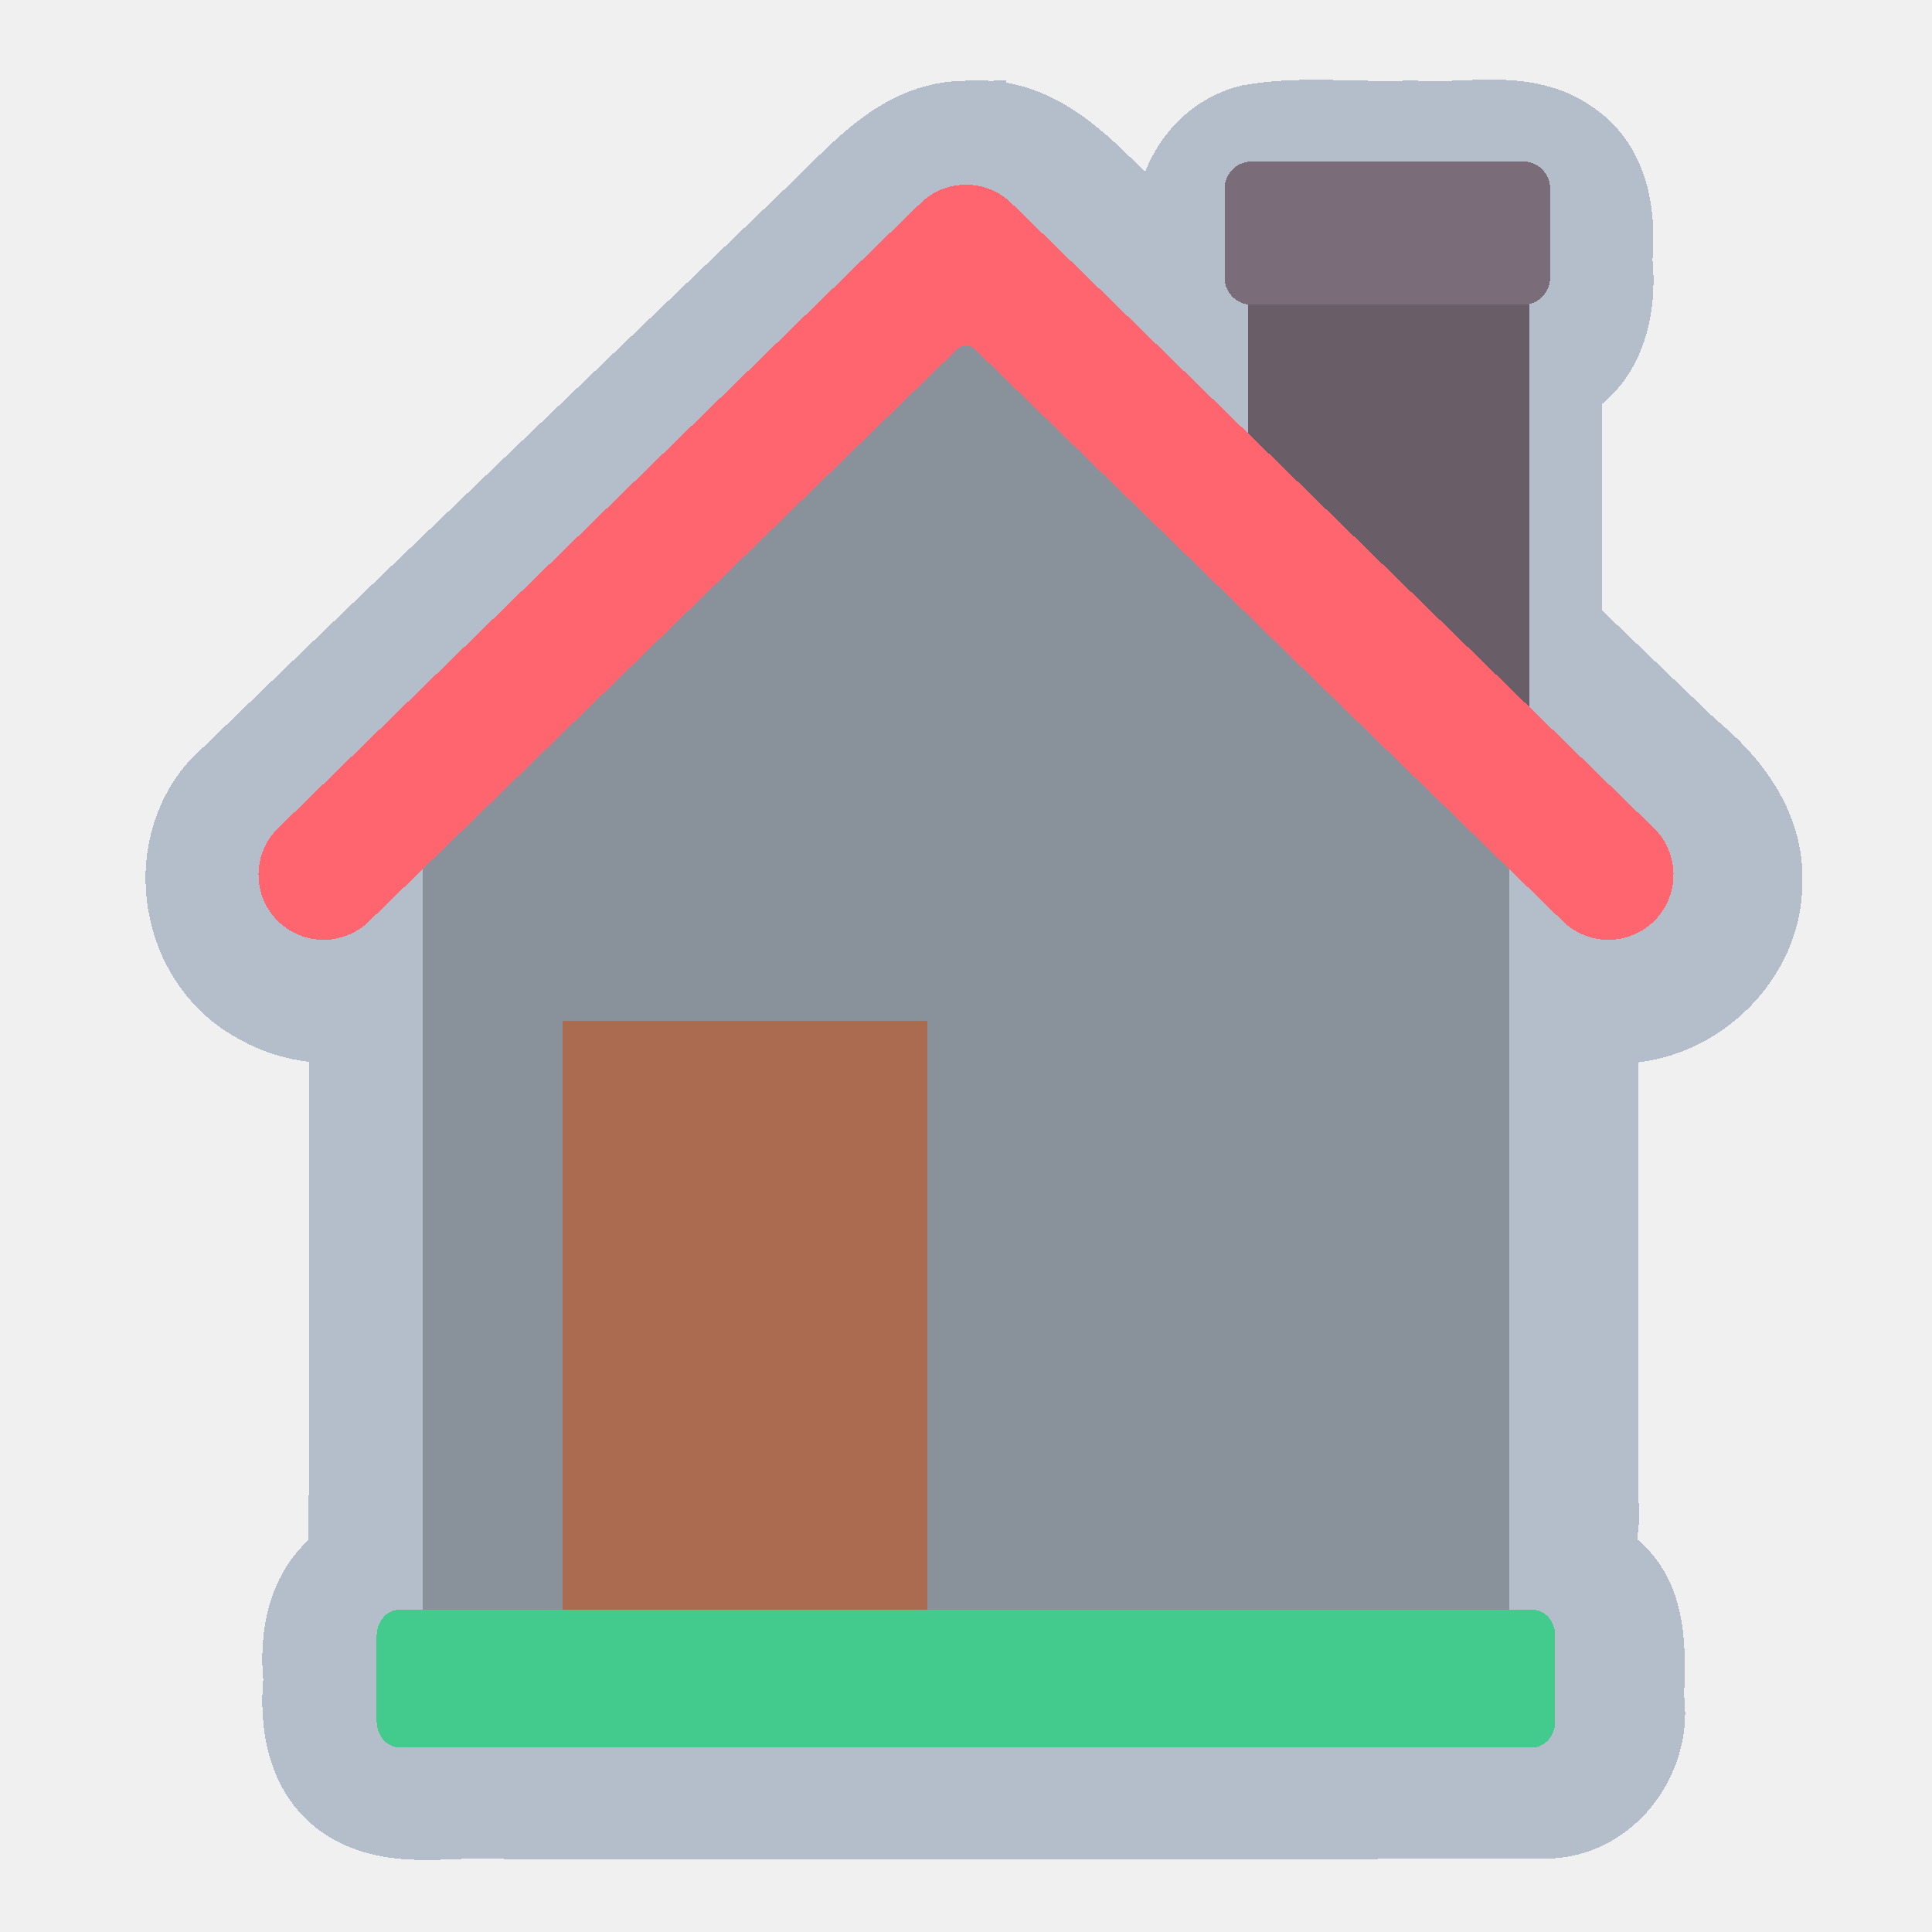
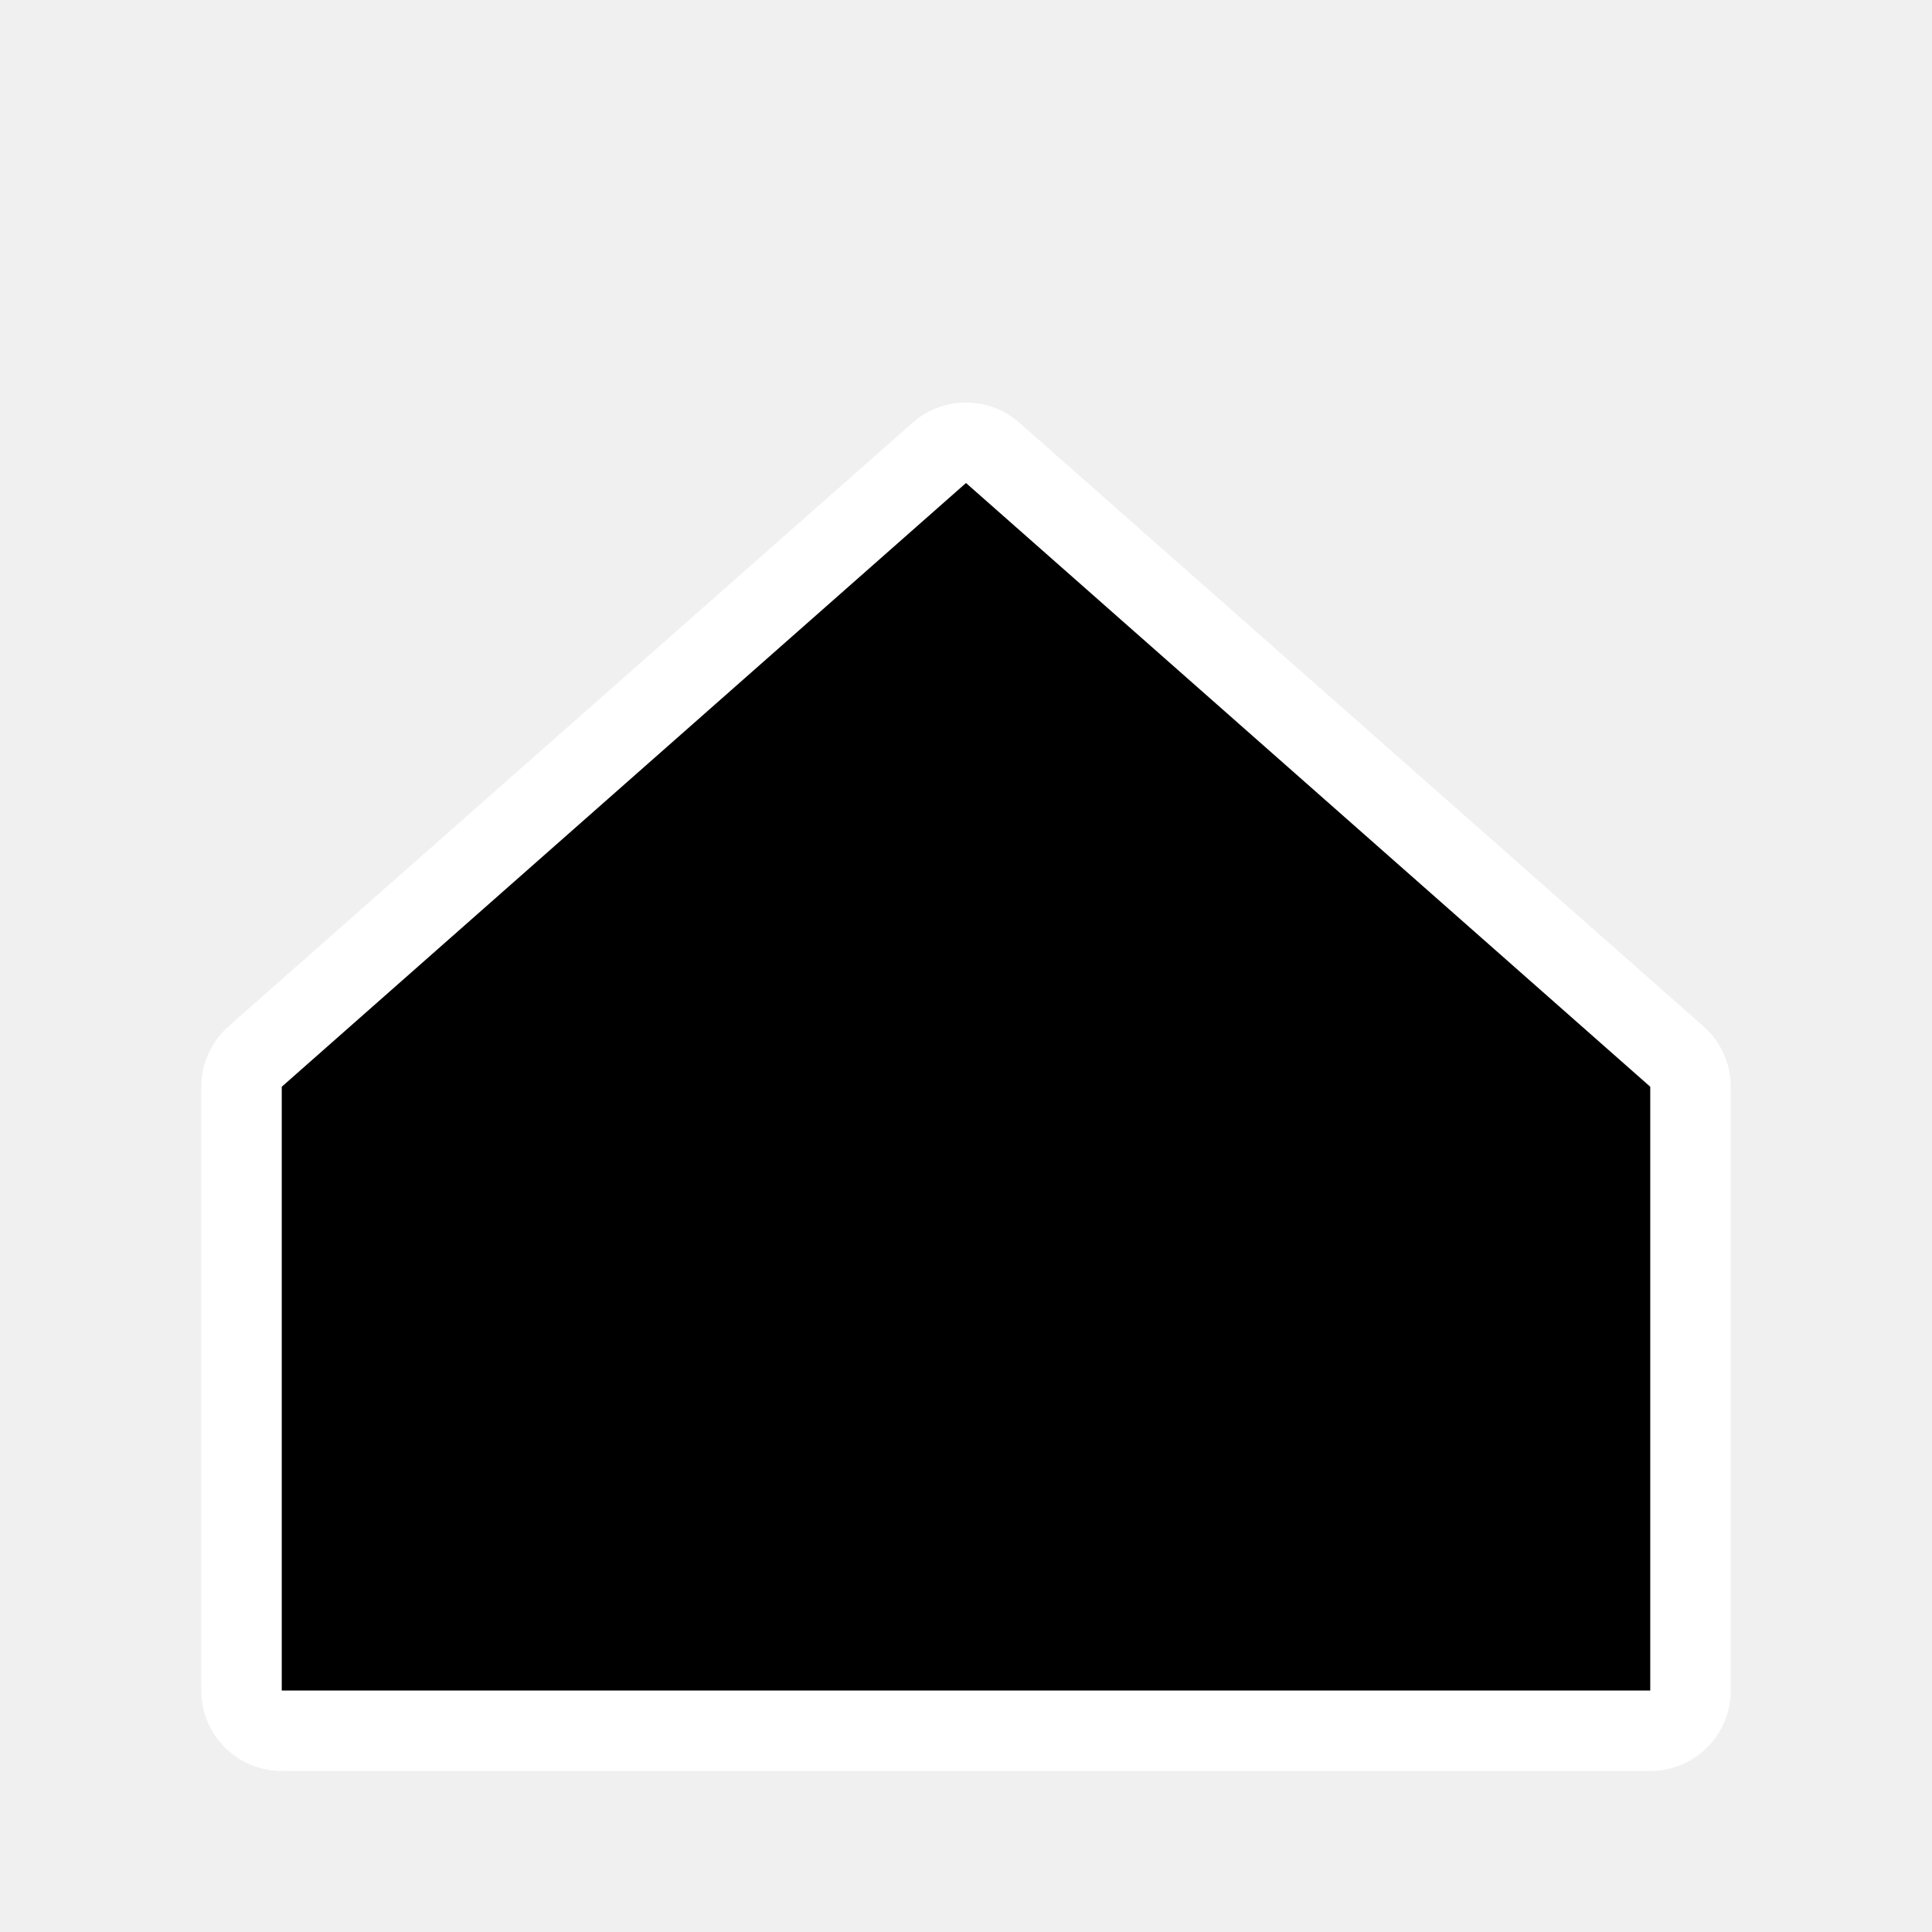
- <svg xmlns="http://www.w3.org/2000/svg" width="48" height="48" viewBox="0 0 48 48" version="1.1" id="svg55" shape-rendering="crispEdges">
-   <defs id="defs52" />
-   <g id="layer5" style="display:none">
-     <rect style="opacity:1;fill:#ffffff;fill-opacity:1;stroke:none;stroke-width:0.2;stroke-linecap:round;stroke-linejoin:round;stroke-miterlimit:4;stroke-dasharray:none;stroke-dashoffset:0;stroke-opacity:1;stop-color:#000000" id="rect6631" width="48" height="48" x="0" y="0" />
-   </g>
-   <g id="layer6" style="display:inline">
-     <g id="g3669-1" transform="matrix(1,0,0,0.9855583,-0.3220961,-9.843885)" style="display:inline;fill:#b4becb;fill-opacity:1;stroke-width:2.015;stroke:#b4becb;stroke-miterlimit:4;stroke-dasharray:none;stroke-opacity:1">
-       <path id="path1035-5-4-7" style="display:inline;fill:#b4becb;fill-opacity:1;stroke-width:2.015;stroke:#b4becb;stroke-miterlimit:4;stroke-dasharray:none;stroke-opacity:1" d="m 24.131,12.629 c -1.637,0.004 -2.689,1.385 -3.766,2.41 -4.924,4.804 -9.875,9.579 -14.781,14.4 -1.412,1.604 -0.964,4.369 0.907,5.42 0.689,0.422 1.526,0.592 2.325,0.491 -0.013,4.513 0.026,9.056 -0.02,13.551 -1.009,0.65 -1.227,1.914 -1.115,3.025 -0.108,1.127 0.087,2.419 1.115,3.08 1.175,0.756 2.639,0.323 3.949,0.438 8.657,-0.014 17.316,0.029 25.971,-0.021 1.463,-0.129 2.456,-1.634 2.246,-3.043 0.035,-1.141 0.123,-2.504 -0.885,-3.289 -0.513,-0.331 -0.134,-1.083 -0.25,-1.603 0.003,-4.044 -0.005,-8.099 0.004,-12.137 2.058,0.328 4.095,-1.453 4.069,-3.533 0.059,-1.363 -0.808,-2.517 -1.813,-3.344 -1.055,-1.026 -2.109,-2.052 -3.164,-3.078 0,-2.051 0,-4.102 0,-6.152 1.112,-0.598 1.376,-1.947 1.254,-3.105 0.099,-1.094 -0.06,-2.354 -1.044,-3.021 -1.137,-0.83 -2.618,-0.384 -3.92,-0.497 -1.331,0.065 -2.694,-0.133 -4.006,0.102 -1.327,0.329 -2.051,1.765 -1.863,3.063 -0.014,0.596 -0.799,-0.632 -1.147,-0.825 -1.06,-1.04 -2.151,-2.368 -3.783,-2.34 -0.094,-0.025 -0.189,0.007 -0.283,0.01 z" transform="translate(0.1912429,0.402736)" />
-     </g>
-   </g>
-   <g id="layer1" style="display:none">
-     <g id="g5573-7" transform="matrix(0.1446679,0,0,0.1448478,181.0819,-2.894255)" style="stroke:#000000;stroke-width:1.948;stroke-miterlimit:4;stroke-dasharray:none;stroke-opacity:1" />
-     <g id="g1091" transform="matrix(0.07811586,0,0,0.07811586,3.999944,3.999992)" style="stroke-width:12.8">
-       <g id="g1081" style="stroke-width:12.8">
-         <g id="g1037" style="stroke-width:12.8">
-           <path d="M 255.949,54.053 83.061,222.227 V 469.271 H 428.838 V 222.227 Z" fill="#dfebfa" id="path1035" style="fill:#89919a;fill-opacity:1;stroke-width:163.839" />
-         </g>
-         <path d="m 124.063,247.45 c 0,-5.897 2.385,-11.543 6.612,-15.655 l 154,-149.8 L 255.949,54.053 83.061,222.227 v 247.045 h 41.003 V 247.45 Z" fill="#b1dbfc" id="path1039" style="fill:#737a82;fill-opacity:1;stroke-width:163.839" />
-         <g id="g1045" style="stroke-width:12.8">
-           <g id="g1043" style="stroke-width:12.8">
-             <path d="m 361.903,42.635 v 62.701 l 55.362,53.853 V 42.635 Z" fill="#695d67" id="path1041" style="stroke-width:163.839" />
-           </g>
-         </g>
-         <path d="m 393.965,109.597 c -2.801,-2.724 -4.381,-6.465 -4.381,-10.372 v -56.59 h -27.681 v 62.701 l 55.362,53.852 v -26.926 z" fill="#544e55" id="path1047" style="stroke-width:163.839" />
-         <path d="M 474.705,212.062 270.389,13.318 c -8.039,-7.821 -20.841,-7.821 -28.88,0 L 37.193,212.062 c -8.199,7.974 -8.38,21.086 -0.405,29.284 7.975,8.199 21.087,8.38 29.284,0.404 L 253.107,59.817 c 1.582,-1.539 4.101,-1.539 5.683,0 L 445.825,241.75 c 8.202,7.978 21.313,7.792 29.284,-0.404 7.976,-8.199 7.795,-21.31 -0.404,-29.284 z" fill="#ff656f" id="path1049" style="stroke-width:163.839" />
-         <g id="g1053" style="stroke-width:12.8">
-           <path d="m 253.107,59.817 c 0.71,-0.691 1.611,-1.054 2.53,-1.125 l 18.205,-17.708 c 5.376,-5.23 12.878,-6.943 19.665,-5.178 L 270.388,13.317 c -8.039,-7.821 -20.841,-7.821 -28.88,0 L 37.193,212.062 c -8.199,7.974 -8.38,21.086 -0.405,29.284 7.975,8.199 21.087,8.38 29.284,0.404 z" fill="#ff4756" id="path1051" style="stroke-width:163.839" />
-         </g>
-         <path d="m 433.325,38.403 v -23.72 c 0,-3.994 -3.238,-7.231 -7.232,-7.231 h -73.019 c -3.994,0 -7.231,3.238 -7.231,7.231 v 23.72 c 0,3.994 3.237,7.231 7.231,7.231 h 73.019 c 3.994,10e-4 7.232,-3.237 7.232,-7.231 z" fill="#7b6c79" id="path1055" style="stroke-width:163.839" />
-         <path d="m 373.524,38.403 v -23.72 c 0,-3.994 3.237,-7.231 7.231,-7.231 h -27.681 c -3.994,0 -7.231,3.238 -7.231,7.231 v 23.72 c 0,3.994 3.237,7.232 7.231,7.232 h 27.681 c -3.993,0 -7.231,-3.238 -7.231,-7.232 z" fill="#695d67" id="path1057" style="stroke-width:163.839" />
-         <path d="M 123.063,282.028 H 239.036 V 469.271 H 123.063 Z" fill="#ab6b51" id="path1059" style="stroke-width:163.839" />
-         <path d="m 123.063,282.028 h 37.559 v 187.243 h -37.559 z" fill="#965a44" id="path1061" style="stroke-width:163.839" />
-         <path d="m 272.862,283.028 v 140.029 c 0,3.088 2.503,5.592 5.592,5.592 h 104.789 c 3.088,0 5.592,-2.504 5.592,-5.592 V 283.028 Z" fill="#60b8fe" id="path1063" style="stroke-width:163.839" />
-         <path d="M 310.421,423.057 V 283.028 h -37.559 v 140.029 c 0,3.088 2.503,5.592 5.592,5.592 h 37.559 c -3.089,0 -5.592,-2.504 -5.592,-5.592 z" fill="#23a8fe" id="path1065" style="stroke-width:163.839" />
-         <path d="M 383.243,247.616 H 278.454 c -3.089,0 -5.592,2.504 -5.592,5.592 v 30.82 h 115.973 v -30.82 c 0,-3.089 -2.504,-5.592 -5.592,-5.592 z" fill="#23a8fe" id="path1067" style="stroke-width:163.839" />
-         <path d="m 316.013,247.616 h -37.559 c -3.089,0 -5.592,2.504 -5.592,5.592 v 30.82 h 37.559 v -30.82 c 0,-3.089 2.503,-5.592 5.592,-5.592 z" fill="#0193fa" id="path1069" style="stroke-width:163.839" />
-         <path d="M 233.444,247.616 H 128.655 c -3.088,0 -5.592,2.504 -5.592,5.592 v 30.821 h 115.973 v -30.821 c 0,-3.089 -2.503,-5.592 -5.592,-5.592 z" fill="#bc7c63" id="path1071" style="stroke-width:163.839" />
-         <path d="m 166.214,247.616 h -37.559 c -3.088,0 -5.592,2.504 -5.592,5.592 v 30.821 h 37.559 v -30.821 c 0,-3.089 2.504,-5.592 5.592,-5.592 z" fill="#ab6b51" id="path1073" style="stroke-width:163.839" />
-         <circle cx="198.619" cy="364.622" fill="#dfebfa" r="15.014" id="circle1075" style="stroke-width:163.839" />
-         <path d="M 436.138,466.271 H 75.76 c -3.994,0 -7.231,3.238 -7.231,7.231 v 23.72 c 0,3.994 3.237,7.231 7.231,7.231 h 360.378 c 3.994,0 7.232,-3.238 7.232,-7.231 v -23.72 c 0,-3.993 -3.238,-7.231 -7.232,-7.231 z" fill="#43cb8e" id="path1077" style="stroke-width:163.839" />
-         <path d="m 114.278,497.223 v -23.72 c 0,-3.994 3.238,-7.231 7.231,-7.231 H 75.76 c -3.994,0 -7.231,3.238 -7.231,7.231 v 23.72 c 0,3.994 3.238,7.232 7.231,7.232 h 45.75 c -3.994,-10e-4 -7.232,-3.239 -7.232,-7.232 z" fill="#00ba66" id="path1079" style="stroke-width:163.839" />
-       </g>
-       <g id="g1089" style="stroke-width:12.8">
-         <path d="m 31.494,246.682 c 10.882,11.187 28.736,11.402 39.89,0.551 l 4.258,-4.142 v 215.796 c -8.03,0.108 -14.531,6.666 -14.531,14.721 v 23.72 c 0,8.123 6.608,14.732 14.73,14.732 H 436.22 c 8.123,0 14.731,-6.609 14.731,-14.732 v -23.72 c 0,-8.056 -6.502,-14.613 -14.532,-14.721 V 243.091 l 4.258,4.142 c 11.332,11.021 29.153,10.489 39.89,-0.551 10.871,-11.176 10.628,-29.018 -0.551,-39.89 l -55.169,-53.665 v -47.14 c 0,-4.142 -3.357,-7.5 -7.5,-7.5 -4.143,0 -7.5,3.358 -7.5,7.5 v 32.549 L 369.485,99.274 V 53.241 h 40.362 v 17.746 c 0,4.142 3.357,7.5 7.5,7.5 4.143,0 7.5,-3.358 7.5,-7.5 V 53.241 c 10.603,0 16.06,-7.337 16.06,-14.731 V 14.79 c 0,-8.123 -6.608,-14.731 -14.731,-14.731 h -73.019 c -8.123,0 -14.731,6.608 -14.731,14.731 v 23.72 c 0,7.378 5.416,14.731 16.06,14.731 V 84.684 L 275.7,8.048 c -11.03,-10.731 -28.31,-10.73 -39.34,0 L 32.045,206.792 c -11.177,10.87 -11.423,28.712 -0.551,39.89 z M 435.951,497.061 H 76.11 V 473.877 H 435.951 Z M 233.525,240.222 H 198.63 c -4.143,0 -7.5,3.357 -7.5,7.5 0,4.143 3.357,7.5 7.5,7.5 h 32.986 v 21.412 H 130.645 v -21.412 h 32.986 c 4.143,0 7.5,-3.357 7.5,-7.5 0,-4.143 -3.357,-7.5 -7.5,-7.5 h -34.895 c -7.219,0 -13.092,5.873 -13.092,13.092 V 458.877 H 90.642 V 228.5 L 256.03,67.622 421.419,228.5 V 458.877 H 246.617 V 253.313 c 0,-7.218 -5.873,-13.091 -13.092,-13.091 z m -1.908,51.412 V 458.877 H 130.645 V 291.634 Z M 353.425,38.241 V 15.058 h 72.481 V 38.241 Z M 42.504,217.544 246.819,18.8 c 5.165,-5.025 13.255,-5.025 18.422,0 l 204.315,198.745 c 5.234,5.088 5.348,13.444 0.258,18.678 -5.108,5.252 -13.466,5.328 -18.679,0.258 L 261.26,51.783 c -2.912,-2.832 -7.547,-2.832 -10.459,0 L 60.924,236.481 c -5.218,5.079 -13.575,4.986 -18.678,-0.259 -5.09,-5.233 -4.976,-13.588 0.258,-18.678 z" id="path1083" style="stroke-width:12.8" />
-         <path d="m 278.535,436.255 h 104.789 c 7.219,0 13.092,-5.873 13.092,-13.092 v -169.85 c 0,-7.219 -5.873,-13.092 -13.092,-13.092 H 278.535 c -7.219,0 -13.092,5.873 -13.092,13.092 v 169.85 c 0,7.219 5.873,13.092 13.092,13.092 z m 102.881,-15 H 338.43 v -57.31 h 42.986 z m 0,-72.31 H 338.43 v -57.312 h 42.986 z M 280.443,255.222 h 100.973 v 21.412 H 280.443 Z m 0,36.412 h 42.986 v 57.312 h -42.986 z m 0,72.311 h 42.986 v 57.31 h -42.986 z" id="path1085" style="stroke-width:12.8" />
-         <path d="m 198.7,387.242 c 12.415,0 22.515,-10.1 22.515,-22.514 0,-12.415 -10.1,-22.515 -22.515,-22.515 -12.415,0 -22.515,10.1 -22.515,22.515 0.001,12.415 10.1,22.514 22.515,22.514 z m 0,-30.028 c 4.144,0 7.515,3.371 7.515,7.515 0,4.143 -3.371,7.514 -7.515,7.514 -4.144,0 -7.515,-3.371 -7.515,-7.514 0.001,-4.144 3.372,-7.515 7.515,-7.515 z" id="path1087" style="stroke-width:12.8" />
-       </g>
-     </g>
-   </g>
-   <g id="layer7" style="display:inline">
-     <g id="g3669" transform="translate(-36.3221,25.96835)">
-       <path d="M 60.322,-17.74 46.817,-4.603 V 14.695 H 73.827 V -4.603 Z" fill="#dfebfa" id="path1035-5-4" style="display:inline;fill:#89919a;fill-opacity:1;stroke-width:12.798" />
-       <g id="g1045-5-4" style="display:inline;stroke-width:8.889" transform="matrix(0.1264405,0,0,0.10007,21.5629,-22.8984)">
-         <g id="g1043-6-4" style="stroke-width:8.889">
-           <path d="m 361.903,42.635 v 62.701 l 55.362,53.853 V 42.635 Z" fill="#695d67" id="path1041-2-3" style="stroke-width:113.779" />
-         </g>
-       </g>
-       <path d="m 77.41,-5.397 -15.96,-15.525 c -0.628,-0.611 -1.628,-0.611 -2.256,0 L 43.234,-5.397 c -0.64,0.623 -0.655,1.647 -0.032,2.288 0.623,0.64 1.647,0.655 2.288,0.032 l 14.61,-14.212 c 0.124,-0.12 0.32,-0.12 0.444,0 l 14.61,14.212 c 0.641,0.623 1.665,0.609 2.288,-0.032 0.623,-0.64 0.609,-1.665 -0.032,-2.288 z" fill="#ff656f" id="path1049-1-7" style="display:inline;fill:#ff656f;fill-opacity:1;stroke-width:12.798" />
-       <path d="m 74.836,-19.071 v -2.21 c 0,-0.372 -0.299,-0.674 -0.669,-0.674 h -6.751 c -0.369,0 -0.669,0.302 -0.669,0.674 v 2.21 c 0,0.372 0.299,0.674 0.669,0.674 h 6.751 c 0.369,9.3e-5 0.669,-0.302 0.669,-0.674 z" fill="#7b6c79" id="path1055-0-8" style="display:inline;stroke-width:12.798" />
-       <path d="M 74.398,14.024 H 46.246 c -0.312,0 -0.565,0.29 -0.565,0.648 v 2.125 c 0,0.358 0.253,0.648 0.565,0.648 h 28.151 c 0.312,0 0.565,-0.29 0.565,-0.648 v -2.125 c 0,-0.358 -0.253,-0.648 -0.565,-0.648 z" fill="#43cb8e" id="path1077-9-9" style="display:inline;stroke-width:12.798" />
-     </g>
-     <path d="m 13.976,25.37 h 9.059 v 14.627 h -9.059 z" fill="#ab6b51" id="path1059-9-2" style="display:inline;stroke-width:12.798" />
-   </g>
-   <g id="layer2" style="display:none">
-     <g id="g1089-0" style="display:inline;stroke-width:12.8" transform="matrix(0.07811586,0,0,0.07811586,3.999944,3.999992)">
-       <path d="m 31.494,246.682 c 10.882,11.187 28.736,11.402 39.89,0.551 l 4.258,-4.142 v 215.796 c -8.03,0.108 -14.531,6.666 -14.531,14.721 v 23.72 c 0,8.123 6.608,14.732 14.73,14.732 H 436.22 c 8.123,0 14.731,-6.609 14.731,-14.732 v -23.72 c 0,-8.056 -6.502,-14.613 -14.532,-14.721 V 243.091 l 4.258,4.142 c 11.332,11.021 29.153,10.489 39.89,-0.551 10.871,-11.176 10.628,-29.018 -0.551,-39.89 l -55.169,-53.665 v -47.14 c 0,-4.142 -3.357,-7.5 -7.5,-7.5 -4.143,0 -7.5,3.358 -7.5,7.5 v 32.549 L 369.485,99.274 V 53.241 h 40.362 v 17.746 c 0,4.142 3.357,7.5 7.5,7.5 4.143,0 7.5,-3.358 7.5,-7.5 V 53.241 c 10.603,0 16.06,-7.337 16.06,-14.731 V 14.79 c 0,-8.123 -6.608,-14.731 -14.731,-14.731 h -73.019 c -8.123,0 -14.731,6.608 -14.731,14.731 v 23.72 c 0,7.378 5.416,14.731 16.06,14.731 V 84.684 L 275.7,8.048 c -11.03,-10.731 -28.31,-10.73 -39.34,0 L 32.045,206.792 c -11.177,10.87 -11.423,28.712 -0.551,39.89 z M 435.951,497.061 H 76.11 V 473.877 H 435.951 Z M 233.525,240.222 H 198.63 c -4.143,0 -7.5,3.357 -7.5,7.5 0,4.143 3.357,7.5 7.5,7.5 h 32.986 v 21.412 H 130.645 v -21.412 h 32.986 c 4.143,0 7.5,-3.357 7.5,-7.5 0,-4.143 -3.357,-7.5 -7.5,-7.5 h -34.895 c -7.219,0 -13.092,5.873 -13.092,13.092 V 458.877 H 90.642 V 228.5 L 256.03,67.622 421.419,228.5 V 458.877 H 246.617 V 253.313 c 0,-7.218 -5.873,-13.091 -13.092,-13.091 z m -1.908,51.412 V 458.877 H 130.645 V 291.634 Z M 353.425,38.241 V 15.058 h 72.481 V 38.241 Z M 42.504,217.544 246.819,18.8 c 5.165,-5.025 13.255,-5.025 18.422,0 l 204.315,198.745 c 5.234,5.088 5.348,13.444 0.258,18.678 -5.108,5.252 -13.466,5.328 -18.679,0.258 L 261.26,51.783 c -2.912,-2.832 -7.547,-2.832 -10.459,0 L 60.924,236.481 c -5.218,5.079 -13.575,4.986 -18.678,-0.259 -5.09,-5.233 -4.976,-13.588 0.258,-18.678 z" id="path1083-2" style="stroke-width:12.8" />
-       <path d="m 278.535,436.255 h 104.789 c 7.219,0 13.092,-5.873 13.092,-13.092 v -169.85 c 0,-7.219 -5.873,-13.092 -13.092,-13.092 H 278.535 c -7.219,0 -13.092,5.873 -13.092,13.092 v 169.85 c 0,7.219 5.873,13.092 13.092,13.092 z m 102.881,-15 H 338.43 v -57.31 h 42.986 z m 0,-72.31 H 338.43 v -57.312 h 42.986 z M 280.443,255.222 h 100.973 v 21.412 H 280.443 Z m 0,36.412 h 42.986 v 57.312 h -42.986 z m 0,72.311 h 42.986 v 57.31 h -42.986 z" id="path1085-3" style="stroke-width:12.8" />
-       <path d="m 198.7,387.242 c 12.415,0 22.515,-10.1 22.515,-22.514 0,-12.415 -10.1,-22.515 -22.515,-22.515 -12.415,0 -22.515,10.1 -22.515,22.515 0.001,12.415 10.1,22.514 22.515,22.514 z m 0,-30.028 c 4.144,0 7.515,3.371 7.515,7.515 0,4.143 -3.371,7.514 -7.515,7.514 -4.144,0 -7.515,-3.371 -7.515,-7.514 0.001,-4.144 3.372,-7.515 7.515,-7.515 z" id="path1087-7" style="stroke-width:12.8" />
-     </g>
-   </g>
-   <g id="layer3" style="display:none">
-     <circle style="opacity:0.594;fill:none;stroke:#cec3ff;stroke-width:0.1;stroke-linecap:round;stroke-linejoin:round;stroke-miterlimit:4;stroke-dasharray:none;stroke-dashoffset:0;stroke-opacity:1;stop-color:#000000" id="path1371" cx="24" cy="24" r="24" />
-     <circle style="display:inline;opacity:0.25;fill:none;stroke:#cec3ff;stroke-width:0.1;stroke-linecap:round;stroke-linejoin:round;stroke-miterlimit:4;stroke-dasharray:none;stroke-dashoffset:0;stroke-opacity:1;stop-color:#000000" id="path1371-7" cx="24" cy="24" r="15.95" />
-     <circle style="display:inline;opacity:0.594;fill:none;stroke:#b3a3ff;stroke-width:0.2;stroke-linecap:round;stroke-linejoin:round;stroke-miterlimit:4;stroke-dasharray:none;stroke-dashoffset:0;stroke-opacity:1;stop-color:#000000" id="path1371-3" cx="24" cy="24" r="19.95" />
-     <path style="opacity:0.594;fill:none;stroke:#b3a3ff;stroke-width:0.1;stroke-linecap:round;stroke-linejoin:round;stroke-miterlimit:4;stroke-dasharray:none;stroke-dashoffset:0;stroke-opacity:1;stop-color:#000000" d="M 0,0 C 48,48 48,48 48,48" id="path3612" />
-     <path style="opacity:0.594;fill:none;stroke:#b3a3ff;stroke-width:0.1;stroke-linecap:round;stroke-linejoin:round;stroke-miterlimit:4;stroke-dasharray:none;stroke-dashoffset:0;stroke-opacity:1;stop-color:#000000" d="M 48,0 C 0,48 0,48 0,48" id="path3614" />
-   </g>
-   <g id="layer4" style="display:none">
-     <path id="rect4286" style="opacity:1;fill:#ecf8e3;fill-opacity:1;stroke:none;stroke-width:0.2;stroke-linecap:round;stroke-linejoin:round;stroke-miterlimit:4;stroke-dasharray:none;stroke-dashoffset:0;stroke-opacity:1;stop-color:#000000" d="M 0,0 V 48 H 48 V 0 Z M 24,4.051 A 19.95,19.95 0 0 1 43.949,24 19.95,19.95 0 0 1 24,43.949 19.95,19.95 0 0 1 4.051,24 19.95,19.95 0 0 1 24,4.051 Z" />
-   </g>
+ <svg xmlns="http://www.w3.org/2000/svg" width="24" height="24" fill="currentColor" viewBox="0 0 24 24">
+   <path stroke="#fff" stroke-linejoin="round" stroke-width="2" d="m12 6 8.5 7.5V21h-17v-7.5z" paint-order="stroke" />
</svg>
